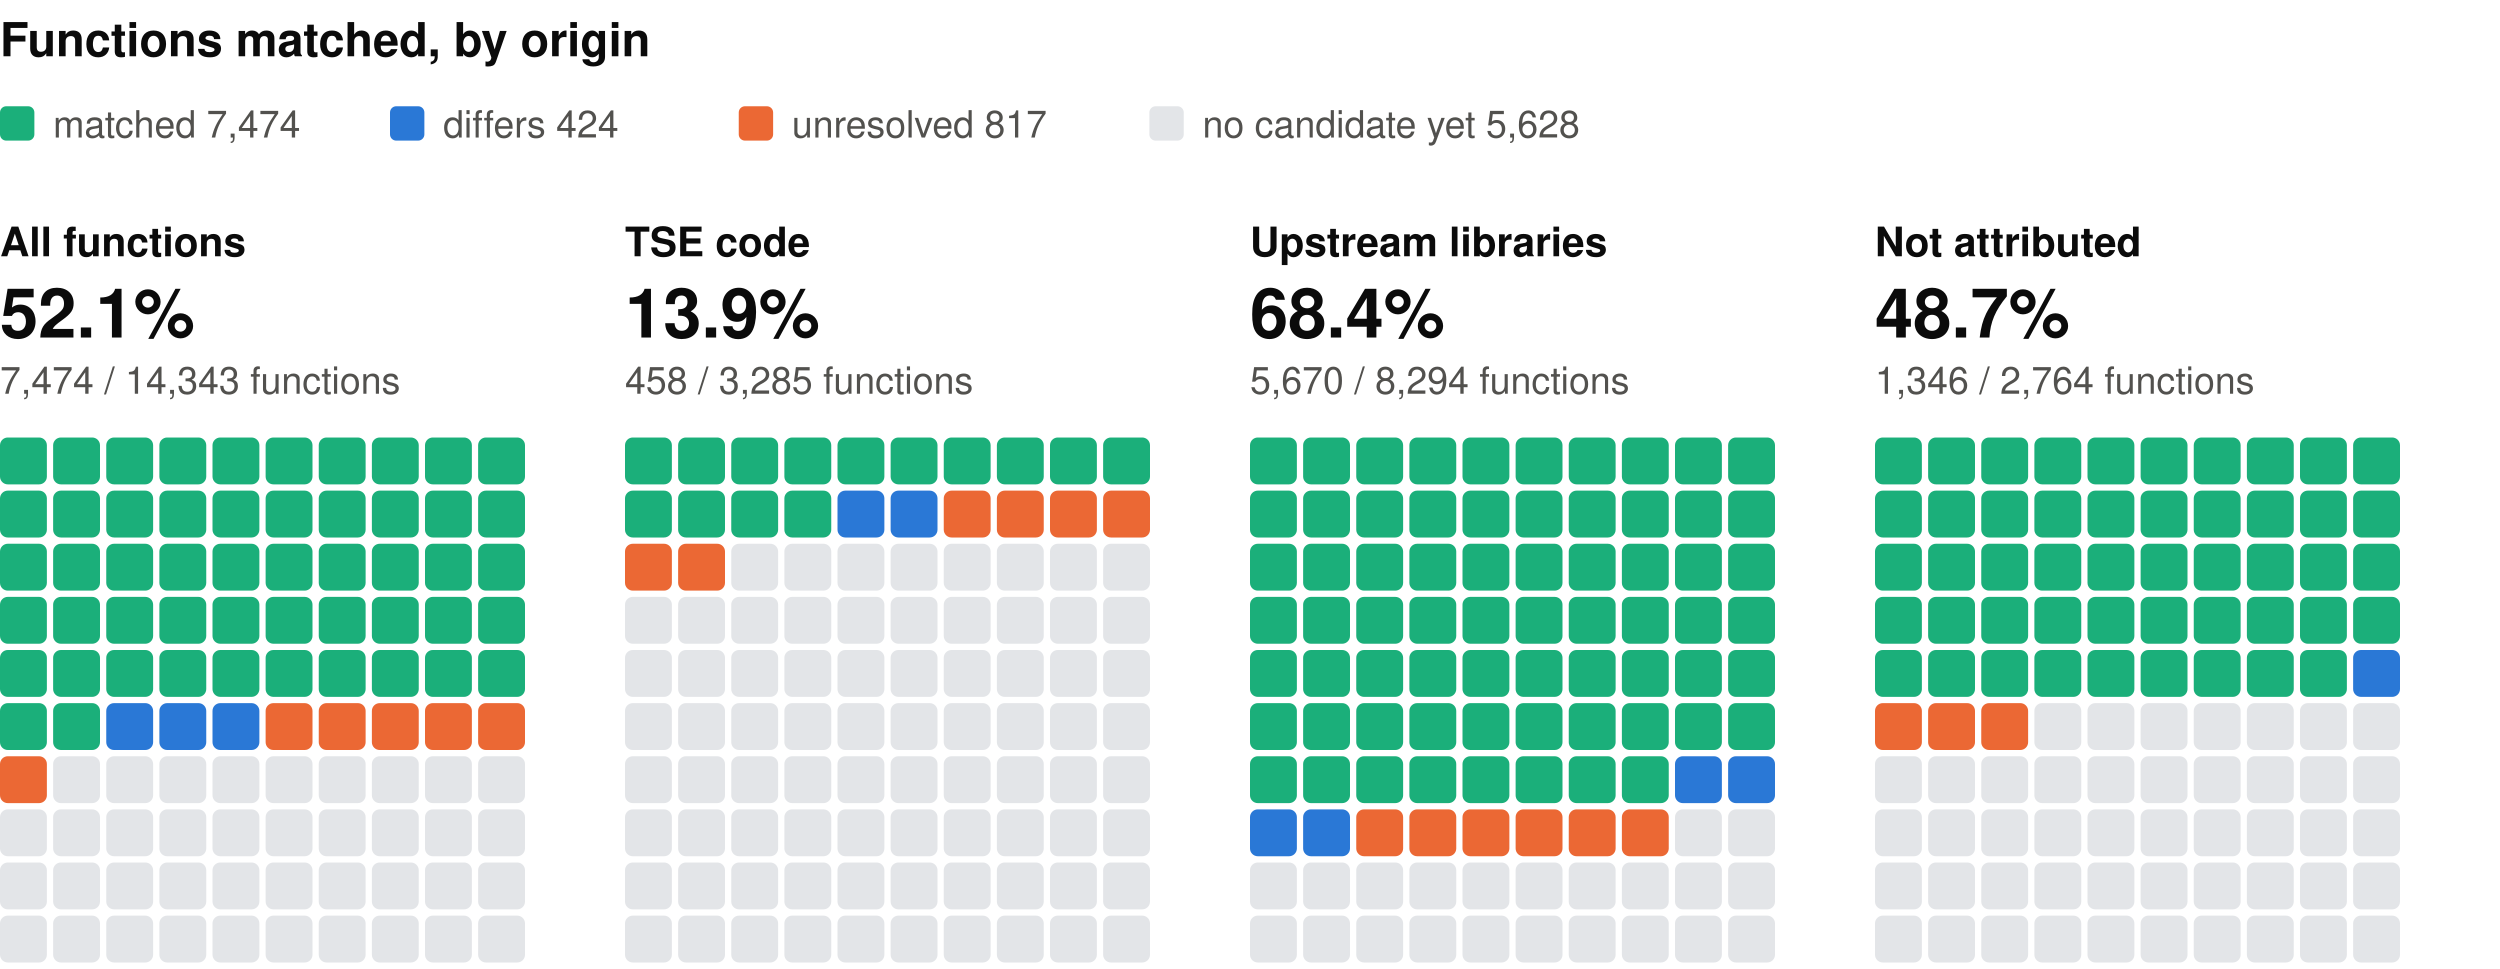
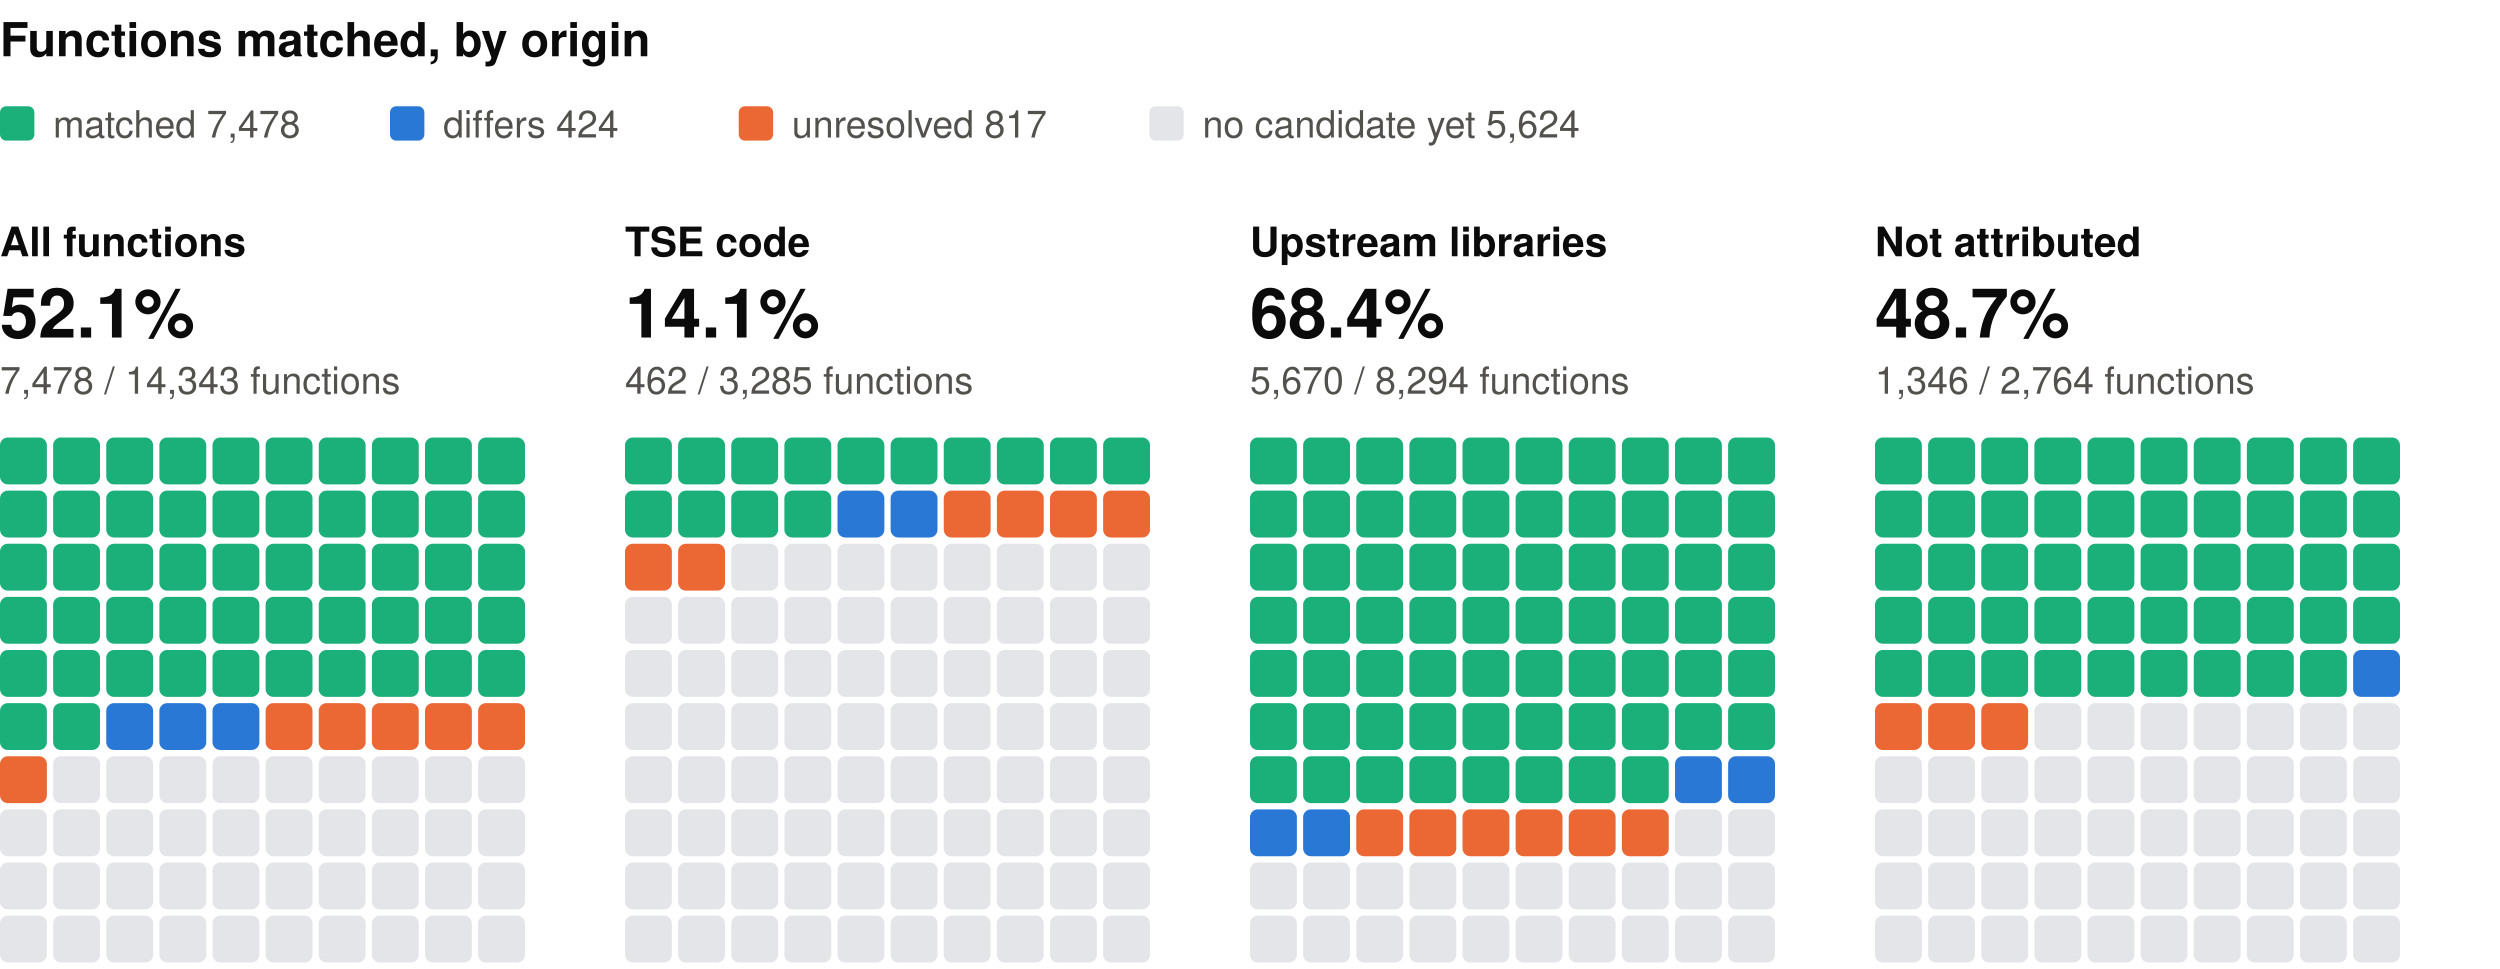
<svg xmlns="http://www.w3.org/2000/svg" width="800" height="310" viewBox="0 0 800 310" role="img" aria-label="Functions matched, by origin: one square per percent, coloured by verdict" font-family="system-ui, -apple-system, 'Segoe UI', Helvetica, Arial, sans-serif">
  <text x="0" y="18" font-size="15" fill="#0b0b0b" font-weight="600">Functions matched, by origin</text>
  <rect x="0" y="34" width="11" height="11" rx="2" fill="#1baf7a" />
-   <text x="17" y="44" font-size="12" fill="#52514e">matched 7,474</text>
+   <text x="17" y="44" font-size="12" fill="#52514e">matched 7,478</text>
  <rect x="124.8" y="34" width="11" height="11" rx="2" fill="#2a78d6" />
  <text x="141.8" y="44" font-size="12" fill="#52514e">differs 424</text>
  <rect x="236.4" y="34" width="11" height="11" rx="2" fill="#eb6834" />
  <text x="253.4" y="44" font-size="12" fill="#52514e">unresolved 817</text>
  <rect x="367.8" y="34" width="11" height="11" rx="2" fill="#e3e5e8" />
-   <text x="384.8" y="44" font-size="12" fill="#52514e">no candidate yet 5,628</text>
+   <text x="384.8" y="44" font-size="12" fill="#52514e">no candidate yet 5,624</text>
  <text x="0" y="82" font-size="13" fill="#0b0b0b" font-weight="600">All functions</text>
  <text x="0" y="108" font-size="22" fill="#0b0b0b" font-weight="600">52.1%</text>
-   <text x="0" y="126" font-size="12" fill="#52514e">7,474 / 14,343 functions</text>
+   <text x="0" y="126" font-size="12" fill="#52514e">7,478 / 14,343 functions</text>
  <rect x="0" y="140" width="15" height="15" rx="2.5" fill="#1baf7a" />
  <rect x="17" y="140" width="15" height="15" rx="2.5" fill="#1baf7a" />
  <rect x="34" y="140" width="15" height="15" rx="2.5" fill="#1baf7a" />
  <rect x="51" y="140" width="15" height="15" rx="2.5" fill="#1baf7a" />
  <rect x="68" y="140" width="15" height="15" rx="2.5" fill="#1baf7a" />
  <rect x="85" y="140" width="15" height="15" rx="2.5" fill="#1baf7a" />
  <rect x="102" y="140" width="15" height="15" rx="2.5" fill="#1baf7a" />
  <rect x="119" y="140" width="15" height="15" rx="2.5" fill="#1baf7a" />
  <rect x="136" y="140" width="15" height="15" rx="2.5" fill="#1baf7a" />
  <rect x="153" y="140" width="15" height="15" rx="2.5" fill="#1baf7a" />
  <rect x="0" y="157" width="15" height="15" rx="2.5" fill="#1baf7a" />
  <rect x="17" y="157" width="15" height="15" rx="2.5" fill="#1baf7a" />
  <rect x="34" y="157" width="15" height="15" rx="2.5" fill="#1baf7a" />
  <rect x="51" y="157" width="15" height="15" rx="2.5" fill="#1baf7a" />
  <rect x="68" y="157" width="15" height="15" rx="2.5" fill="#1baf7a" />
  <rect x="85" y="157" width="15" height="15" rx="2.5" fill="#1baf7a" />
  <rect x="102" y="157" width="15" height="15" rx="2.5" fill="#1baf7a" />
  <rect x="119" y="157" width="15" height="15" rx="2.5" fill="#1baf7a" />
  <rect x="136" y="157" width="15" height="15" rx="2.5" fill="#1baf7a" />
  <rect x="153" y="157" width="15" height="15" rx="2.5" fill="#1baf7a" />
  <rect x="0" y="174" width="15" height="15" rx="2.5" fill="#1baf7a" />
  <rect x="17" y="174" width="15" height="15" rx="2.5" fill="#1baf7a" />
  <rect x="34" y="174" width="15" height="15" rx="2.5" fill="#1baf7a" />
  <rect x="51" y="174" width="15" height="15" rx="2.5" fill="#1baf7a" />
  <rect x="68" y="174" width="15" height="15" rx="2.5" fill="#1baf7a" />
  <rect x="85" y="174" width="15" height="15" rx="2.5" fill="#1baf7a" />
  <rect x="102" y="174" width="15" height="15" rx="2.5" fill="#1baf7a" />
  <rect x="119" y="174" width="15" height="15" rx="2.5" fill="#1baf7a" />
  <rect x="136" y="174" width="15" height="15" rx="2.5" fill="#1baf7a" />
  <rect x="153" y="174" width="15" height="15" rx="2.5" fill="#1baf7a" />
  <rect x="0" y="191" width="15" height="15" rx="2.5" fill="#1baf7a" />
  <rect x="17" y="191" width="15" height="15" rx="2.5" fill="#1baf7a" />
  <rect x="34" y="191" width="15" height="15" rx="2.5" fill="#1baf7a" />
  <rect x="51" y="191" width="15" height="15" rx="2.5" fill="#1baf7a" />
  <rect x="68" y="191" width="15" height="15" rx="2.5" fill="#1baf7a" />
  <rect x="85" y="191" width="15" height="15" rx="2.5" fill="#1baf7a" />
  <rect x="102" y="191" width="15" height="15" rx="2.5" fill="#1baf7a" />
  <rect x="119" y="191" width="15" height="15" rx="2.5" fill="#1baf7a" />
  <rect x="136" y="191" width="15" height="15" rx="2.5" fill="#1baf7a" />
  <rect x="153" y="191" width="15" height="15" rx="2.5" fill="#1baf7a" />
  <rect x="0" y="208" width="15" height="15" rx="2.5" fill="#1baf7a" />
  <rect x="17" y="208" width="15" height="15" rx="2.5" fill="#1baf7a" />
  <rect x="34" y="208" width="15" height="15" rx="2.5" fill="#1baf7a" />
  <rect x="51" y="208" width="15" height="15" rx="2.5" fill="#1baf7a" />
  <rect x="68" y="208" width="15" height="15" rx="2.5" fill="#1baf7a" />
  <rect x="85" y="208" width="15" height="15" rx="2.5" fill="#1baf7a" />
  <rect x="102" y="208" width="15" height="15" rx="2.5" fill="#1baf7a" />
  <rect x="119" y="208" width="15" height="15" rx="2.5" fill="#1baf7a" />
  <rect x="136" y="208" width="15" height="15" rx="2.5" fill="#1baf7a" />
  <rect x="153" y="208" width="15" height="15" rx="2.5" fill="#1baf7a" />
  <rect x="0" y="225" width="15" height="15" rx="2.5" fill="#1baf7a" />
  <rect x="17" y="225" width="15" height="15" rx="2.5" fill="#1baf7a" />
  <rect x="34" y="225" width="15" height="15" rx="2.5" fill="#2a78d6" />
  <rect x="51" y="225" width="15" height="15" rx="2.5" fill="#2a78d6" />
  <rect x="68" y="225" width="15" height="15" rx="2.5" fill="#2a78d6" />
  <rect x="85" y="225" width="15" height="15" rx="2.5" fill="#eb6834" />
  <rect x="102" y="225" width="15" height="15" rx="2.5" fill="#eb6834" />
  <rect x="119" y="225" width="15" height="15" rx="2.5" fill="#eb6834" />
  <rect x="136" y="225" width="15" height="15" rx="2.5" fill="#eb6834" />
  <rect x="153" y="225" width="15" height="15" rx="2.5" fill="#eb6834" />
  <rect x="0" y="242" width="15" height="15" rx="2.5" fill="#eb6834" />
  <rect x="17" y="242" width="15" height="15" rx="2.5" fill="#e3e5e8" />
  <rect x="34" y="242" width="15" height="15" rx="2.5" fill="#e3e5e8" />
  <rect x="51" y="242" width="15" height="15" rx="2.5" fill="#e3e5e8" />
  <rect x="68" y="242" width="15" height="15" rx="2.5" fill="#e3e5e8" />
  <rect x="85" y="242" width="15" height="15" rx="2.5" fill="#e3e5e8" />
  <rect x="102" y="242" width="15" height="15" rx="2.5" fill="#e3e5e8" />
  <rect x="119" y="242" width="15" height="15" rx="2.5" fill="#e3e5e8" />
  <rect x="136" y="242" width="15" height="15" rx="2.5" fill="#e3e5e8" />
  <rect x="153" y="242" width="15" height="15" rx="2.5" fill="#e3e5e8" />
  <rect x="0" y="259" width="15" height="15" rx="2.5" fill="#e3e5e8" />
  <rect x="17" y="259" width="15" height="15" rx="2.5" fill="#e3e5e8" />
  <rect x="34" y="259" width="15" height="15" rx="2.5" fill="#e3e5e8" />
  <rect x="51" y="259" width="15" height="15" rx="2.5" fill="#e3e5e8" />
  <rect x="68" y="259" width="15" height="15" rx="2.5" fill="#e3e5e8" />
  <rect x="85" y="259" width="15" height="15" rx="2.5" fill="#e3e5e8" />
  <rect x="102" y="259" width="15" height="15" rx="2.5" fill="#e3e5e8" />
  <rect x="119" y="259" width="15" height="15" rx="2.5" fill="#e3e5e8" />
  <rect x="136" y="259" width="15" height="15" rx="2.5" fill="#e3e5e8" />
  <rect x="153" y="259" width="15" height="15" rx="2.5" fill="#e3e5e8" />
  <rect x="0" y="276" width="15" height="15" rx="2.5" fill="#e3e5e8" />
  <rect x="17" y="276" width="15" height="15" rx="2.5" fill="#e3e5e8" />
  <rect x="34" y="276" width="15" height="15" rx="2.5" fill="#e3e5e8" />
  <rect x="51" y="276" width="15" height="15" rx="2.5" fill="#e3e5e8" />
  <rect x="68" y="276" width="15" height="15" rx="2.5" fill="#e3e5e8" />
  <rect x="85" y="276" width="15" height="15" rx="2.5" fill="#e3e5e8" />
  <rect x="102" y="276" width="15" height="15" rx="2.5" fill="#e3e5e8" />
  <rect x="119" y="276" width="15" height="15" rx="2.5" fill="#e3e5e8" />
  <rect x="136" y="276" width="15" height="15" rx="2.5" fill="#e3e5e8" />
  <rect x="153" y="276" width="15" height="15" rx="2.5" fill="#e3e5e8" />
  <rect x="0" y="293" width="15" height="15" rx="2.5" fill="#e3e5e8" />
  <rect x="17" y="293" width="15" height="15" rx="2.5" fill="#e3e5e8" />
  <rect x="34" y="293" width="15" height="15" rx="2.5" fill="#e3e5e8" />
  <rect x="51" y="293" width="15" height="15" rx="2.5" fill="#e3e5e8" />
  <rect x="68" y="293" width="15" height="15" rx="2.5" fill="#e3e5e8" />
  <rect x="85" y="293" width="15" height="15" rx="2.5" fill="#e3e5e8" />
  <rect x="102" y="293" width="15" height="15" rx="2.5" fill="#e3e5e8" />
  <rect x="119" y="293" width="15" height="15" rx="2.5" fill="#e3e5e8" />
  <rect x="136" y="293" width="15" height="15" rx="2.5" fill="#e3e5e8" />
  <rect x="153" y="293" width="15" height="15" rx="2.5" fill="#e3e5e8" />
  <text x="200" y="82" font-size="13" fill="#0b0b0b" font-weight="600">TSE code</text>
-   <text x="200" y="108" font-size="22" fill="#0b0b0b" font-weight="600">13.9%</text>
-   <text x="200" y="126" font-size="12" fill="#52514e">458 / 3,285 functions</text>
+   <text x="200" y="108" font-size="22" fill="#0b0b0b" font-weight="600">14.1%</text>
+   <text x="200" y="126" font-size="12" fill="#52514e">462 / 3,285 functions</text>
  <rect x="200" y="140" width="15" height="15" rx="2.5" fill="#1baf7a" />
  <rect x="217" y="140" width="15" height="15" rx="2.5" fill="#1baf7a" />
  <rect x="234" y="140" width="15" height="15" rx="2.5" fill="#1baf7a" />
  <rect x="251" y="140" width="15" height="15" rx="2.5" fill="#1baf7a" />
  <rect x="268" y="140" width="15" height="15" rx="2.5" fill="#1baf7a" />
  <rect x="285" y="140" width="15" height="15" rx="2.5" fill="#1baf7a" />
  <rect x="302" y="140" width="15" height="15" rx="2.5" fill="#1baf7a" />
  <rect x="319" y="140" width="15" height="15" rx="2.5" fill="#1baf7a" />
  <rect x="336" y="140" width="15" height="15" rx="2.5" fill="#1baf7a" />
  <rect x="353" y="140" width="15" height="15" rx="2.5" fill="#1baf7a" />
  <rect x="200" y="157" width="15" height="15" rx="2.5" fill="#1baf7a" />
  <rect x="217" y="157" width="15" height="15" rx="2.5" fill="#1baf7a" />
  <rect x="234" y="157" width="15" height="15" rx="2.5" fill="#1baf7a" />
  <rect x="251" y="157" width="15" height="15" rx="2.5" fill="#1baf7a" />
  <rect x="268" y="157" width="15" height="15" rx="2.5" fill="#2a78d6" />
  <rect x="285" y="157" width="15" height="15" rx="2.5" fill="#2a78d6" />
  <rect x="302" y="157" width="15" height="15" rx="2.5" fill="#eb6834" />
  <rect x="319" y="157" width="15" height="15" rx="2.5" fill="#eb6834" />
  <rect x="336" y="157" width="15" height="15" rx="2.5" fill="#eb6834" />
  <rect x="353" y="157" width="15" height="15" rx="2.5" fill="#eb6834" />
  <rect x="200" y="174" width="15" height="15" rx="2.5" fill="#eb6834" />
  <rect x="217" y="174" width="15" height="15" rx="2.5" fill="#eb6834" />
  <rect x="234" y="174" width="15" height="15" rx="2.5" fill="#e3e5e8" />
  <rect x="251" y="174" width="15" height="15" rx="2.5" fill="#e3e5e8" />
  <rect x="268" y="174" width="15" height="15" rx="2.5" fill="#e3e5e8" />
  <rect x="285" y="174" width="15" height="15" rx="2.5" fill="#e3e5e8" />
  <rect x="302" y="174" width="15" height="15" rx="2.5" fill="#e3e5e8" />
  <rect x="319" y="174" width="15" height="15" rx="2.5" fill="#e3e5e8" />
  <rect x="336" y="174" width="15" height="15" rx="2.5" fill="#e3e5e8" />
  <rect x="353" y="174" width="15" height="15" rx="2.5" fill="#e3e5e8" />
  <rect x="200" y="191" width="15" height="15" rx="2.5" fill="#e3e5e8" />
  <rect x="217" y="191" width="15" height="15" rx="2.5" fill="#e3e5e8" />
  <rect x="234" y="191" width="15" height="15" rx="2.5" fill="#e3e5e8" />
  <rect x="251" y="191" width="15" height="15" rx="2.5" fill="#e3e5e8" />
  <rect x="268" y="191" width="15" height="15" rx="2.5" fill="#e3e5e8" />
  <rect x="285" y="191" width="15" height="15" rx="2.5" fill="#e3e5e8" />
  <rect x="302" y="191" width="15" height="15" rx="2.5" fill="#e3e5e8" />
  <rect x="319" y="191" width="15" height="15" rx="2.5" fill="#e3e5e8" />
  <rect x="336" y="191" width="15" height="15" rx="2.5" fill="#e3e5e8" />
  <rect x="353" y="191" width="15" height="15" rx="2.5" fill="#e3e5e8" />
  <rect x="200" y="208" width="15" height="15" rx="2.5" fill="#e3e5e8" />
  <rect x="217" y="208" width="15" height="15" rx="2.5" fill="#e3e5e8" />
  <rect x="234" y="208" width="15" height="15" rx="2.5" fill="#e3e5e8" />
  <rect x="251" y="208" width="15" height="15" rx="2.5" fill="#e3e5e8" />
  <rect x="268" y="208" width="15" height="15" rx="2.5" fill="#e3e5e8" />
  <rect x="285" y="208" width="15" height="15" rx="2.5" fill="#e3e5e8" />
  <rect x="302" y="208" width="15" height="15" rx="2.5" fill="#e3e5e8" />
  <rect x="319" y="208" width="15" height="15" rx="2.5" fill="#e3e5e8" />
  <rect x="336" y="208" width="15" height="15" rx="2.5" fill="#e3e5e8" />
  <rect x="353" y="208" width="15" height="15" rx="2.5" fill="#e3e5e8" />
  <rect x="200" y="225" width="15" height="15" rx="2.5" fill="#e3e5e8" />
  <rect x="217" y="225" width="15" height="15" rx="2.5" fill="#e3e5e8" />
  <rect x="234" y="225" width="15" height="15" rx="2.5" fill="#e3e5e8" />
  <rect x="251" y="225" width="15" height="15" rx="2.5" fill="#e3e5e8" />
  <rect x="268" y="225" width="15" height="15" rx="2.5" fill="#e3e5e8" />
  <rect x="285" y="225" width="15" height="15" rx="2.5" fill="#e3e5e8" />
  <rect x="302" y="225" width="15" height="15" rx="2.5" fill="#e3e5e8" />
  <rect x="319" y="225" width="15" height="15" rx="2.5" fill="#e3e5e8" />
  <rect x="336" y="225" width="15" height="15" rx="2.5" fill="#e3e5e8" />
  <rect x="353" y="225" width="15" height="15" rx="2.5" fill="#e3e5e8" />
  <rect x="200" y="242" width="15" height="15" rx="2.5" fill="#e3e5e8" />
  <rect x="217" y="242" width="15" height="15" rx="2.5" fill="#e3e5e8" />
  <rect x="234" y="242" width="15" height="15" rx="2.5" fill="#e3e5e8" />
  <rect x="251" y="242" width="15" height="15" rx="2.5" fill="#e3e5e8" />
  <rect x="268" y="242" width="15" height="15" rx="2.5" fill="#e3e5e8" />
  <rect x="285" y="242" width="15" height="15" rx="2.5" fill="#e3e5e8" />
  <rect x="302" y="242" width="15" height="15" rx="2.5" fill="#e3e5e8" />
  <rect x="319" y="242" width="15" height="15" rx="2.5" fill="#e3e5e8" />
  <rect x="336" y="242" width="15" height="15" rx="2.5" fill="#e3e5e8" />
  <rect x="353" y="242" width="15" height="15" rx="2.5" fill="#e3e5e8" />
  <rect x="200" y="259" width="15" height="15" rx="2.5" fill="#e3e5e8" />
  <rect x="217" y="259" width="15" height="15" rx="2.5" fill="#e3e5e8" />
  <rect x="234" y="259" width="15" height="15" rx="2.5" fill="#e3e5e8" />
  <rect x="251" y="259" width="15" height="15" rx="2.5" fill="#e3e5e8" />
  <rect x="268" y="259" width="15" height="15" rx="2.5" fill="#e3e5e8" />
  <rect x="285" y="259" width="15" height="15" rx="2.5" fill="#e3e5e8" />
  <rect x="302" y="259" width="15" height="15" rx="2.5" fill="#e3e5e8" />
  <rect x="319" y="259" width="15" height="15" rx="2.5" fill="#e3e5e8" />
  <rect x="336" y="259" width="15" height="15" rx="2.5" fill="#e3e5e8" />
  <rect x="353" y="259" width="15" height="15" rx="2.5" fill="#e3e5e8" />
  <rect x="200" y="276" width="15" height="15" rx="2.5" fill="#e3e5e8" />
  <rect x="217" y="276" width="15" height="15" rx="2.5" fill="#e3e5e8" />
  <rect x="234" y="276" width="15" height="15" rx="2.5" fill="#e3e5e8" />
  <rect x="251" y="276" width="15" height="15" rx="2.5" fill="#e3e5e8" />
  <rect x="268" y="276" width="15" height="15" rx="2.5" fill="#e3e5e8" />
  <rect x="285" y="276" width="15" height="15" rx="2.5" fill="#e3e5e8" />
  <rect x="302" y="276" width="15" height="15" rx="2.5" fill="#e3e5e8" />
  <rect x="319" y="276" width="15" height="15" rx="2.5" fill="#e3e5e8" />
  <rect x="336" y="276" width="15" height="15" rx="2.5" fill="#e3e5e8" />
  <rect x="353" y="276" width="15" height="15" rx="2.5" fill="#e3e5e8" />
  <rect x="200" y="293" width="15" height="15" rx="2.5" fill="#e3e5e8" />
  <rect x="217" y="293" width="15" height="15" rx="2.5" fill="#e3e5e8" />
  <rect x="234" y="293" width="15" height="15" rx="2.5" fill="#e3e5e8" />
  <rect x="251" y="293" width="15" height="15" rx="2.5" fill="#e3e5e8" />
  <rect x="268" y="293" width="15" height="15" rx="2.5" fill="#e3e5e8" />
  <rect x="285" y="293" width="15" height="15" rx="2.5" fill="#e3e5e8" />
  <rect x="302" y="293" width="15" height="15" rx="2.5" fill="#e3e5e8" />
  <rect x="319" y="293" width="15" height="15" rx="2.5" fill="#e3e5e8" />
  <rect x="336" y="293" width="15" height="15" rx="2.5" fill="#e3e5e8" />
  <rect x="353" y="293" width="15" height="15" rx="2.5" fill="#e3e5e8" />
  <text x="400" y="82" font-size="13" fill="#0b0b0b" font-weight="600">Upstream libraries</text>
  <text x="400" y="108" font-size="22" fill="#0b0b0b" font-weight="600">68.4%</text>
  <text x="400" y="126" font-size="12" fill="#52514e">5,670 / 8,294 functions</text>
  <rect x="400" y="140" width="15" height="15" rx="2.5" fill="#1baf7a" />
  <rect x="417" y="140" width="15" height="15" rx="2.5" fill="#1baf7a" />
  <rect x="434" y="140" width="15" height="15" rx="2.5" fill="#1baf7a" />
  <rect x="451" y="140" width="15" height="15" rx="2.5" fill="#1baf7a" />
  <rect x="468" y="140" width="15" height="15" rx="2.5" fill="#1baf7a" />
  <rect x="485" y="140" width="15" height="15" rx="2.5" fill="#1baf7a" />
  <rect x="502" y="140" width="15" height="15" rx="2.5" fill="#1baf7a" />
  <rect x="519" y="140" width="15" height="15" rx="2.5" fill="#1baf7a" />
  <rect x="536" y="140" width="15" height="15" rx="2.5" fill="#1baf7a" />
  <rect x="553" y="140" width="15" height="15" rx="2.5" fill="#1baf7a" />
  <rect x="400" y="157" width="15" height="15" rx="2.5" fill="#1baf7a" />
  <rect x="417" y="157" width="15" height="15" rx="2.5" fill="#1baf7a" />
  <rect x="434" y="157" width="15" height="15" rx="2.5" fill="#1baf7a" />
  <rect x="451" y="157" width="15" height="15" rx="2.5" fill="#1baf7a" />
  <rect x="468" y="157" width="15" height="15" rx="2.5" fill="#1baf7a" />
  <rect x="485" y="157" width="15" height="15" rx="2.5" fill="#1baf7a" />
  <rect x="502" y="157" width="15" height="15" rx="2.5" fill="#1baf7a" />
  <rect x="519" y="157" width="15" height="15" rx="2.5" fill="#1baf7a" />
  <rect x="536" y="157" width="15" height="15" rx="2.5" fill="#1baf7a" />
  <rect x="553" y="157" width="15" height="15" rx="2.5" fill="#1baf7a" />
  <rect x="400" y="174" width="15" height="15" rx="2.5" fill="#1baf7a" />
  <rect x="417" y="174" width="15" height="15" rx="2.5" fill="#1baf7a" />
  <rect x="434" y="174" width="15" height="15" rx="2.5" fill="#1baf7a" />
  <rect x="451" y="174" width="15" height="15" rx="2.5" fill="#1baf7a" />
  <rect x="468" y="174" width="15" height="15" rx="2.5" fill="#1baf7a" />
  <rect x="485" y="174" width="15" height="15" rx="2.5" fill="#1baf7a" />
  <rect x="502" y="174" width="15" height="15" rx="2.5" fill="#1baf7a" />
  <rect x="519" y="174" width="15" height="15" rx="2.5" fill="#1baf7a" />
  <rect x="536" y="174" width="15" height="15" rx="2.5" fill="#1baf7a" />
  <rect x="553" y="174" width="15" height="15" rx="2.5" fill="#1baf7a" />
  <rect x="400" y="191" width="15" height="15" rx="2.5" fill="#1baf7a" />
  <rect x="417" y="191" width="15" height="15" rx="2.5" fill="#1baf7a" />
  <rect x="434" y="191" width="15" height="15" rx="2.5" fill="#1baf7a" />
  <rect x="451" y="191" width="15" height="15" rx="2.5" fill="#1baf7a" />
  <rect x="468" y="191" width="15" height="15" rx="2.5" fill="#1baf7a" />
  <rect x="485" y="191" width="15" height="15" rx="2.5" fill="#1baf7a" />
  <rect x="502" y="191" width="15" height="15" rx="2.5" fill="#1baf7a" />
  <rect x="519" y="191" width="15" height="15" rx="2.5" fill="#1baf7a" />
  <rect x="536" y="191" width="15" height="15" rx="2.5" fill="#1baf7a" />
  <rect x="553" y="191" width="15" height="15" rx="2.5" fill="#1baf7a" />
  <rect x="400" y="208" width="15" height="15" rx="2.5" fill="#1baf7a" />
  <rect x="417" y="208" width="15" height="15" rx="2.5" fill="#1baf7a" />
  <rect x="434" y="208" width="15" height="15" rx="2.5" fill="#1baf7a" />
  <rect x="451" y="208" width="15" height="15" rx="2.5" fill="#1baf7a" />
  <rect x="468" y="208" width="15" height="15" rx="2.5" fill="#1baf7a" />
  <rect x="485" y="208" width="15" height="15" rx="2.5" fill="#1baf7a" />
  <rect x="502" y="208" width="15" height="15" rx="2.5" fill="#1baf7a" />
  <rect x="519" y="208" width="15" height="15" rx="2.5" fill="#1baf7a" />
  <rect x="536" y="208" width="15" height="15" rx="2.5" fill="#1baf7a" />
  <rect x="553" y="208" width="15" height="15" rx="2.5" fill="#1baf7a" />
  <rect x="400" y="225" width="15" height="15" rx="2.5" fill="#1baf7a" />
  <rect x="417" y="225" width="15" height="15" rx="2.5" fill="#1baf7a" />
  <rect x="434" y="225" width="15" height="15" rx="2.5" fill="#1baf7a" />
  <rect x="451" y="225" width="15" height="15" rx="2.5" fill="#1baf7a" />
  <rect x="468" y="225" width="15" height="15" rx="2.5" fill="#1baf7a" />
  <rect x="485" y="225" width="15" height="15" rx="2.5" fill="#1baf7a" />
  <rect x="502" y="225" width="15" height="15" rx="2.5" fill="#1baf7a" />
  <rect x="519" y="225" width="15" height="15" rx="2.5" fill="#1baf7a" />
  <rect x="536" y="225" width="15" height="15" rx="2.5" fill="#1baf7a" />
  <rect x="553" y="225" width="15" height="15" rx="2.5" fill="#1baf7a" />
  <rect x="400" y="242" width="15" height="15" rx="2.5" fill="#1baf7a" />
  <rect x="417" y="242" width="15" height="15" rx="2.5" fill="#1baf7a" />
  <rect x="434" y="242" width="15" height="15" rx="2.5" fill="#1baf7a" />
  <rect x="451" y="242" width="15" height="15" rx="2.5" fill="#1baf7a" />
  <rect x="468" y="242" width="15" height="15" rx="2.5" fill="#1baf7a" />
  <rect x="485" y="242" width="15" height="15" rx="2.5" fill="#1baf7a" />
  <rect x="502" y="242" width="15" height="15" rx="2.5" fill="#1baf7a" />
  <rect x="519" y="242" width="15" height="15" rx="2.5" fill="#1baf7a" />
  <rect x="536" y="242" width="15" height="15" rx="2.5" fill="#2a78d6" />
  <rect x="553" y="242" width="15" height="15" rx="2.5" fill="#2a78d6" />
  <rect x="400" y="259" width="15" height="15" rx="2.5" fill="#2a78d6" />
  <rect x="417" y="259" width="15" height="15" rx="2.5" fill="#2a78d6" />
  <rect x="434" y="259" width="15" height="15" rx="2.5" fill="#eb6834" />
  <rect x="451" y="259" width="15" height="15" rx="2.5" fill="#eb6834" />
  <rect x="468" y="259" width="15" height="15" rx="2.5" fill="#eb6834" />
  <rect x="485" y="259" width="15" height="15" rx="2.5" fill="#eb6834" />
  <rect x="502" y="259" width="15" height="15" rx="2.5" fill="#eb6834" />
  <rect x="519" y="259" width="15" height="15" rx="2.5" fill="#eb6834" />
  <rect x="536" y="259" width="15" height="15" rx="2.5" fill="#e3e5e8" />
  <rect x="553" y="259" width="15" height="15" rx="2.5" fill="#e3e5e8" />
  <rect x="400" y="276" width="15" height="15" rx="2.5" fill="#e3e5e8" />
  <rect x="417" y="276" width="15" height="15" rx="2.5" fill="#e3e5e8" />
  <rect x="434" y="276" width="15" height="15" rx="2.5" fill="#e3e5e8" />
  <rect x="451" y="276" width="15" height="15" rx="2.5" fill="#e3e5e8" />
  <rect x="468" y="276" width="15" height="15" rx="2.5" fill="#e3e5e8" />
  <rect x="485" y="276" width="15" height="15" rx="2.5" fill="#e3e5e8" />
  <rect x="502" y="276" width="15" height="15" rx="2.5" fill="#e3e5e8" />
  <rect x="519" y="276" width="15" height="15" rx="2.5" fill="#e3e5e8" />
  <rect x="536" y="276" width="15" height="15" rx="2.5" fill="#e3e5e8" />
  <rect x="553" y="276" width="15" height="15" rx="2.5" fill="#e3e5e8" />
  <rect x="400" y="293" width="15" height="15" rx="2.5" fill="#e3e5e8" />
  <rect x="417" y="293" width="15" height="15" rx="2.5" fill="#e3e5e8" />
  <rect x="434" y="293" width="15" height="15" rx="2.5" fill="#e3e5e8" />
  <rect x="451" y="293" width="15" height="15" rx="2.5" fill="#e3e5e8" />
  <rect x="468" y="293" width="15" height="15" rx="2.5" fill="#e3e5e8" />
  <rect x="485" y="293" width="15" height="15" rx="2.5" fill="#e3e5e8" />
  <rect x="502" y="293" width="15" height="15" rx="2.5" fill="#e3e5e8" />
  <rect x="519" y="293" width="15" height="15" rx="2.5" fill="#e3e5e8" />
  <rect x="536" y="293" width="15" height="15" rx="2.5" fill="#e3e5e8" />
  <rect x="553" y="293" width="15" height="15" rx="2.5" fill="#e3e5e8" />
  <text x="600" y="82" font-size="13" fill="#0b0b0b" font-weight="600">Not attributed</text>
  <text x="600" y="108" font-size="22" fill="#0b0b0b" font-weight="600">48.7%</text>
  <text x="600" y="126" font-size="12" fill="#52514e">1,346 / 2,764 functions</text>
  <rect x="600" y="140" width="15" height="15" rx="2.5" fill="#1baf7a" />
  <rect x="617" y="140" width="15" height="15" rx="2.5" fill="#1baf7a" />
  <rect x="634" y="140" width="15" height="15" rx="2.5" fill="#1baf7a" />
  <rect x="651" y="140" width="15" height="15" rx="2.5" fill="#1baf7a" />
  <rect x="668" y="140" width="15" height="15" rx="2.5" fill="#1baf7a" />
  <rect x="685" y="140" width="15" height="15" rx="2.5" fill="#1baf7a" />
  <rect x="702" y="140" width="15" height="15" rx="2.5" fill="#1baf7a" />
  <rect x="719" y="140" width="15" height="15" rx="2.5" fill="#1baf7a" />
  <rect x="736" y="140" width="15" height="15" rx="2.5" fill="#1baf7a" />
  <rect x="753" y="140" width="15" height="15" rx="2.5" fill="#1baf7a" />
  <rect x="600" y="157" width="15" height="15" rx="2.5" fill="#1baf7a" />
  <rect x="617" y="157" width="15" height="15" rx="2.5" fill="#1baf7a" />
  <rect x="634" y="157" width="15" height="15" rx="2.5" fill="#1baf7a" />
  <rect x="651" y="157" width="15" height="15" rx="2.5" fill="#1baf7a" />
  <rect x="668" y="157" width="15" height="15" rx="2.5" fill="#1baf7a" />
  <rect x="685" y="157" width="15" height="15" rx="2.5" fill="#1baf7a" />
  <rect x="702" y="157" width="15" height="15" rx="2.5" fill="#1baf7a" />
  <rect x="719" y="157" width="15" height="15" rx="2.5" fill="#1baf7a" />
  <rect x="736" y="157" width="15" height="15" rx="2.5" fill="#1baf7a" />
  <rect x="753" y="157" width="15" height="15" rx="2.5" fill="#1baf7a" />
  <rect x="600" y="174" width="15" height="15" rx="2.5" fill="#1baf7a" />
  <rect x="617" y="174" width="15" height="15" rx="2.5" fill="#1baf7a" />
  <rect x="634" y="174" width="15" height="15" rx="2.5" fill="#1baf7a" />
  <rect x="651" y="174" width="15" height="15" rx="2.5" fill="#1baf7a" />
  <rect x="668" y="174" width="15" height="15" rx="2.5" fill="#1baf7a" />
  <rect x="685" y="174" width="15" height="15" rx="2.5" fill="#1baf7a" />
  <rect x="702" y="174" width="15" height="15" rx="2.5" fill="#1baf7a" />
  <rect x="719" y="174" width="15" height="15" rx="2.5" fill="#1baf7a" />
  <rect x="736" y="174" width="15" height="15" rx="2.5" fill="#1baf7a" />
  <rect x="753" y="174" width="15" height="15" rx="2.5" fill="#1baf7a" />
  <rect x="600" y="191" width="15" height="15" rx="2.5" fill="#1baf7a" />
  <rect x="617" y="191" width="15" height="15" rx="2.5" fill="#1baf7a" />
  <rect x="634" y="191" width="15" height="15" rx="2.5" fill="#1baf7a" />
  <rect x="651" y="191" width="15" height="15" rx="2.5" fill="#1baf7a" />
  <rect x="668" y="191" width="15" height="15" rx="2.5" fill="#1baf7a" />
  <rect x="685" y="191" width="15" height="15" rx="2.5" fill="#1baf7a" />
  <rect x="702" y="191" width="15" height="15" rx="2.5" fill="#1baf7a" />
  <rect x="719" y="191" width="15" height="15" rx="2.5" fill="#1baf7a" />
  <rect x="736" y="191" width="15" height="15" rx="2.5" fill="#1baf7a" />
  <rect x="753" y="191" width="15" height="15" rx="2.5" fill="#1baf7a" />
  <rect x="600" y="208" width="15" height="15" rx="2.5" fill="#1baf7a" />
  <rect x="617" y="208" width="15" height="15" rx="2.5" fill="#1baf7a" />
  <rect x="634" y="208" width="15" height="15" rx="2.5" fill="#1baf7a" />
  <rect x="651" y="208" width="15" height="15" rx="2.5" fill="#1baf7a" />
  <rect x="668" y="208" width="15" height="15" rx="2.5" fill="#1baf7a" />
  <rect x="685" y="208" width="15" height="15" rx="2.5" fill="#1baf7a" />
  <rect x="702" y="208" width="15" height="15" rx="2.5" fill="#1baf7a" />
  <rect x="719" y="208" width="15" height="15" rx="2.5" fill="#1baf7a" />
  <rect x="736" y="208" width="15" height="15" rx="2.5" fill="#1baf7a" />
  <rect x="753" y="208" width="15" height="15" rx="2.5" fill="#2a78d6" />
  <rect x="600" y="225" width="15" height="15" rx="2.5" fill="#eb6834" />
  <rect x="617" y="225" width="15" height="15" rx="2.5" fill="#eb6834" />
  <rect x="634" y="225" width="15" height="15" rx="2.5" fill="#eb6834" />
  <rect x="651" y="225" width="15" height="15" rx="2.5" fill="#e3e5e8" />
  <rect x="668" y="225" width="15" height="15" rx="2.5" fill="#e3e5e8" />
  <rect x="685" y="225" width="15" height="15" rx="2.5" fill="#e3e5e8" />
  <rect x="702" y="225" width="15" height="15" rx="2.5" fill="#e3e5e8" />
  <rect x="719" y="225" width="15" height="15" rx="2.5" fill="#e3e5e8" />
  <rect x="736" y="225" width="15" height="15" rx="2.5" fill="#e3e5e8" />
  <rect x="753" y="225" width="15" height="15" rx="2.5" fill="#e3e5e8" />
  <rect x="600" y="242" width="15" height="15" rx="2.5" fill="#e3e5e8" />
  <rect x="617" y="242" width="15" height="15" rx="2.5" fill="#e3e5e8" />
  <rect x="634" y="242" width="15" height="15" rx="2.5" fill="#e3e5e8" />
  <rect x="651" y="242" width="15" height="15" rx="2.5" fill="#e3e5e8" />
  <rect x="668" y="242" width="15" height="15" rx="2.5" fill="#e3e5e8" />
  <rect x="685" y="242" width="15" height="15" rx="2.5" fill="#e3e5e8" />
  <rect x="702" y="242" width="15" height="15" rx="2.5" fill="#e3e5e8" />
  <rect x="719" y="242" width="15" height="15" rx="2.5" fill="#e3e5e8" />
  <rect x="736" y="242" width="15" height="15" rx="2.5" fill="#e3e5e8" />
  <rect x="753" y="242" width="15" height="15" rx="2.5" fill="#e3e5e8" />
  <rect x="600" y="259" width="15" height="15" rx="2.5" fill="#e3e5e8" />
  <rect x="617" y="259" width="15" height="15" rx="2.5" fill="#e3e5e8" />
  <rect x="634" y="259" width="15" height="15" rx="2.5" fill="#e3e5e8" />
  <rect x="651" y="259" width="15" height="15" rx="2.5" fill="#e3e5e8" />
  <rect x="668" y="259" width="15" height="15" rx="2.5" fill="#e3e5e8" />
  <rect x="685" y="259" width="15" height="15" rx="2.5" fill="#e3e5e8" />
  <rect x="702" y="259" width="15" height="15" rx="2.5" fill="#e3e5e8" />
  <rect x="719" y="259" width="15" height="15" rx="2.5" fill="#e3e5e8" />
  <rect x="736" y="259" width="15" height="15" rx="2.5" fill="#e3e5e8" />
  <rect x="753" y="259" width="15" height="15" rx="2.5" fill="#e3e5e8" />
  <rect x="600" y="276" width="15" height="15" rx="2.5" fill="#e3e5e8" />
  <rect x="617" y="276" width="15" height="15" rx="2.5" fill="#e3e5e8" />
  <rect x="634" y="276" width="15" height="15" rx="2.5" fill="#e3e5e8" />
  <rect x="651" y="276" width="15" height="15" rx="2.5" fill="#e3e5e8" />
  <rect x="668" y="276" width="15" height="15" rx="2.5" fill="#e3e5e8" />
  <rect x="685" y="276" width="15" height="15" rx="2.5" fill="#e3e5e8" />
  <rect x="702" y="276" width="15" height="15" rx="2.5" fill="#e3e5e8" />
  <rect x="719" y="276" width="15" height="15" rx="2.5" fill="#e3e5e8" />
  <rect x="736" y="276" width="15" height="15" rx="2.5" fill="#e3e5e8" />
  <rect x="753" y="276" width="15" height="15" rx="2.5" fill="#e3e5e8" />
  <rect x="600" y="293" width="15" height="15" rx="2.5" fill="#e3e5e8" />
  <rect x="617" y="293" width="15" height="15" rx="2.5" fill="#e3e5e8" />
  <rect x="634" y="293" width="15" height="15" rx="2.5" fill="#e3e5e8" />
  <rect x="651" y="293" width="15" height="15" rx="2.5" fill="#e3e5e8" />
  <rect x="668" y="293" width="15" height="15" rx="2.5" fill="#e3e5e8" />
  <rect x="685" y="293" width="15" height="15" rx="2.5" fill="#e3e5e8" />
  <rect x="702" y="293" width="15" height="15" rx="2.5" fill="#e3e5e8" />
  <rect x="719" y="293" width="15" height="15" rx="2.5" fill="#e3e5e8" />
  <rect x="736" y="293" width="15" height="15" rx="2.5" fill="#e3e5e8" />
  <rect x="753" y="293" width="15" height="15" rx="2.5" fill="#e3e5e8" />
</svg>
